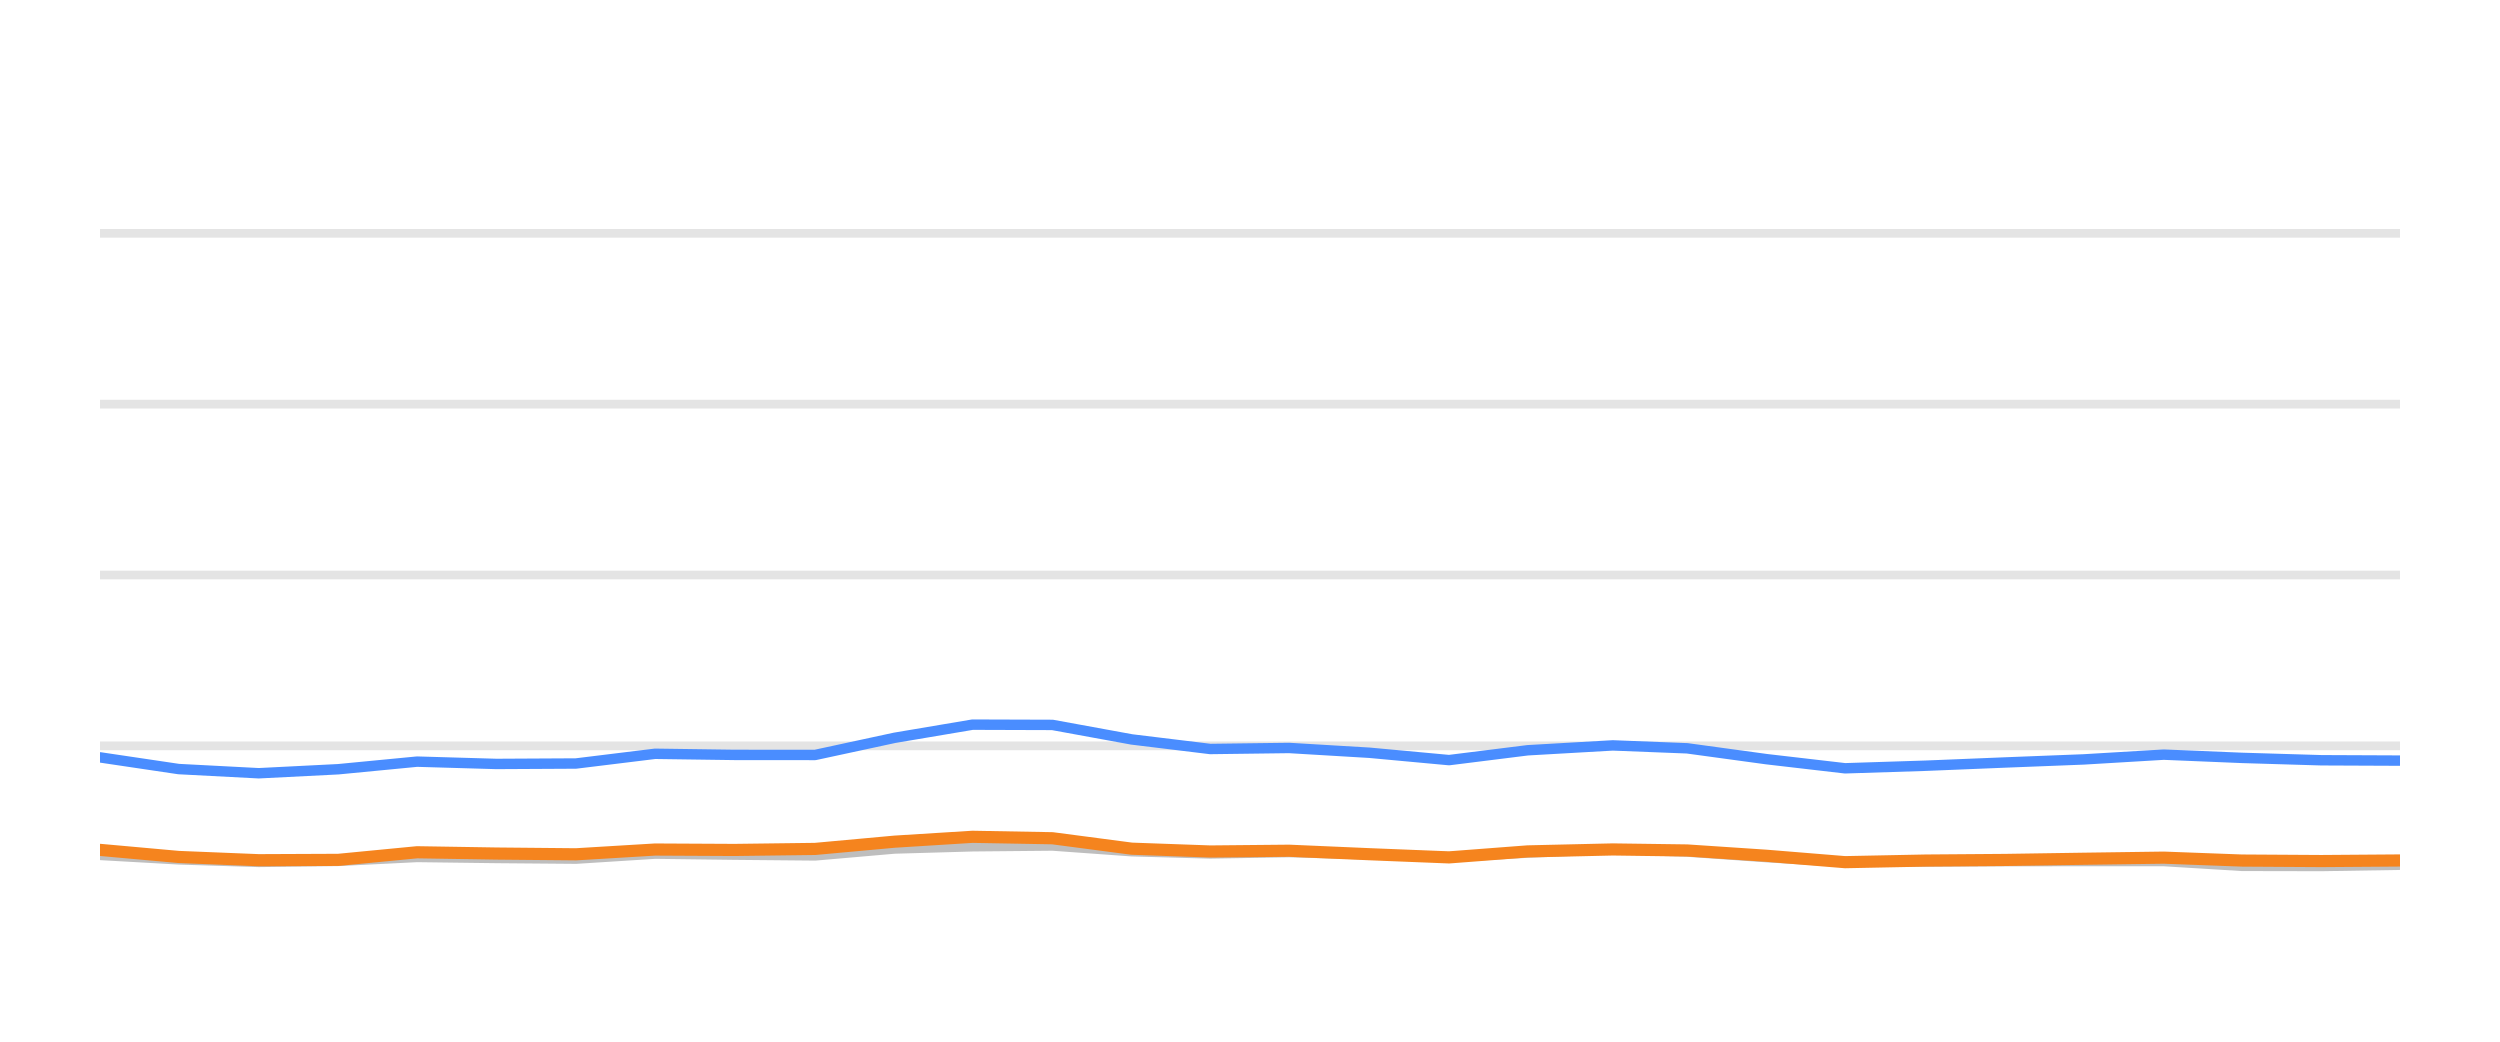
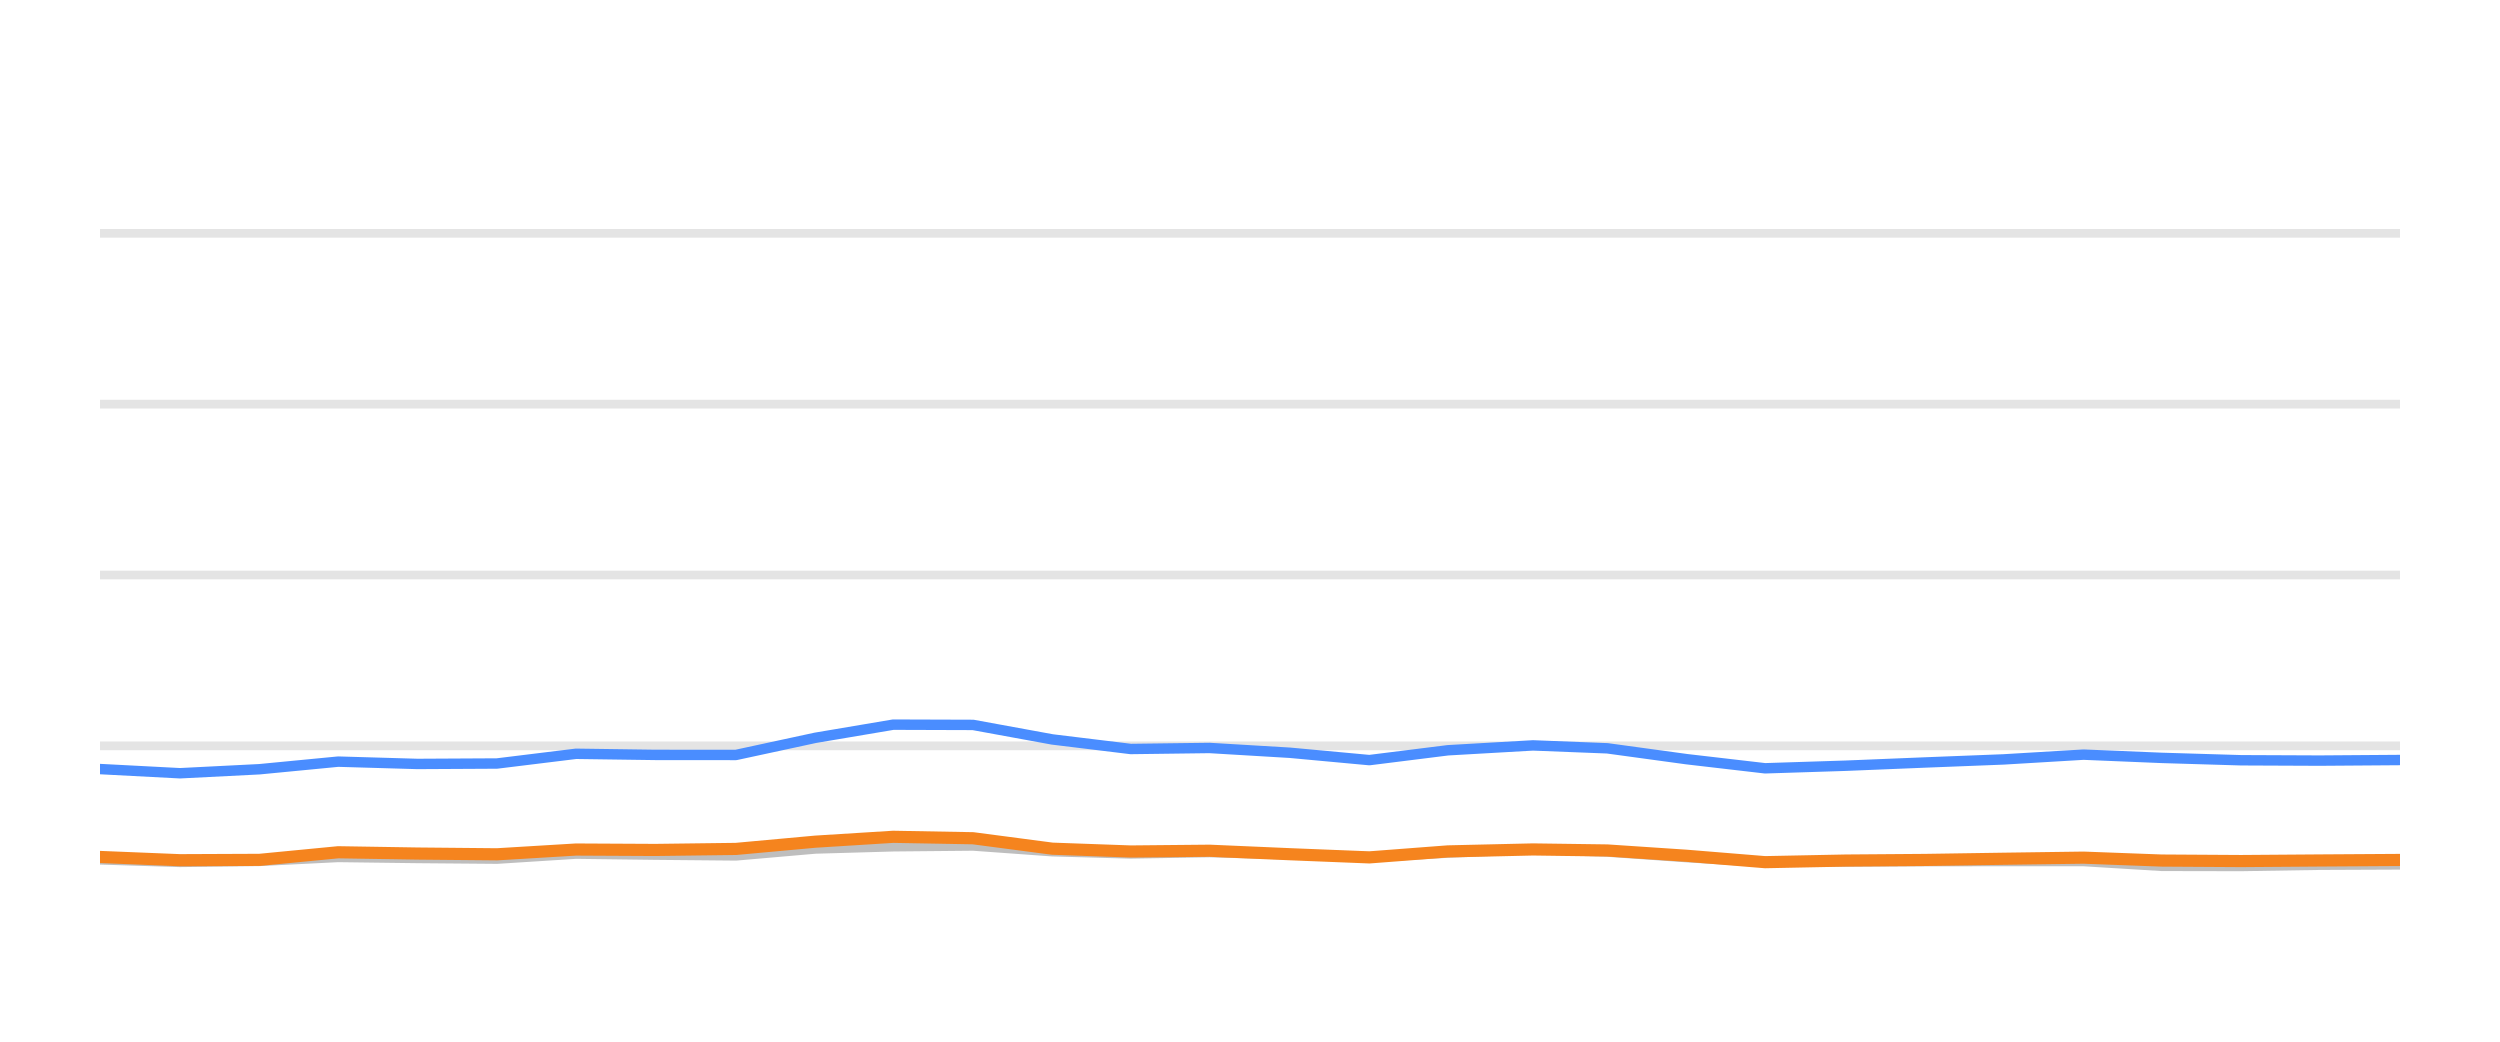
<svg xmlns="http://www.w3.org/2000/svg" width="144pt" height="60pt" viewBox="0 0 144 60" version="1.1">
  <defs>
    <style type="text/css">*{stroke-linejoin: round; stroke-linecap: butt}</style>
  </defs>
  <g id="figure_1">
    <g id="patch_1">
      <path d="M 0 60  L 144 60  L 144 0  L 0 0  L 0 60  z " style="fill: none; opacity: 0" />
    </g>
    <g id="axes_1">
      <g id="patch_2">
        <path d="M 5.76 52.8  L 138.24 52.8  L 138.24 3.6  L 5.76 3.6  L 5.76 52.8  z " style="fill: none" />
      </g>
      <g id="matplotlib.axis_1" />
      <g id="matplotlib.axis_2" />
      <g id="line2d_1">
-         <path d="M 5.76 42.96  L 138.24 42.96  " clip-path="url(#p460ef37570)" style="fill: none; stroke: #b2b2b2; stroke-opacity: 0.35; stroke-width: 0.5; stroke-linecap: square" />
+         <path d="M 5.76 42.96  L 138.24 42.96  " clip-path="url(#pf283f3b1f9)" style="fill: none; stroke: #b2b2b2; stroke-opacity: 0.35; stroke-width: 0.5; stroke-linecap: square" />
      </g>
      <g id="line2d_2">
-         <path d="M 5.76 33.12  L 138.24 33.12  " clip-path="url(#p460ef37570)" style="fill: none; stroke: #b2b2b2; stroke-opacity: 0.35; stroke-width: 0.5; stroke-linecap: square" />
+         <path d="M 5.76 33.12  L 138.24 33.12  " clip-path="url(#pf283f3b1f9)" style="fill: none; stroke: #b2b2b2; stroke-opacity: 0.35; stroke-width: 0.5; stroke-linecap: square" />
      </g>
      <g id="line2d_3">
-         <path d="M 5.76 23.28  L 138.24 23.28  " clip-path="url(#p460ef37570)" style="fill: none; stroke: #b2b2b2; stroke-opacity: 0.35; stroke-width: 0.5; stroke-linecap: square" />
+         <path d="M 5.76 23.28  L 138.24 23.28  " clip-path="url(#pf283f3b1f9)" style="fill: none; stroke: #b2b2b2; stroke-opacity: 0.35; stroke-width: 0.5; stroke-linecap: square" />
      </g>
      <g id="line2d_4">
-         <path d="M 5.76 13.44  L 138.24 13.44  " clip-path="url(#p460ef37570)" style="fill: none; stroke: #b2b2b2; stroke-opacity: 0.35; stroke-width: 0.5; stroke-linecap: square" />
+         <path d="M 5.76 13.44  L 138.24 13.44  " clip-path="url(#pf283f3b1f9)" style="fill: none; stroke: #b2b2b2; stroke-opacity: 0.35; stroke-width: 0.5; stroke-linecap: square" />
      </g>
      <g id="line2d_5">
-         <path d="M 5.76 49.243  L 10.292 49.499  L 14.904 49.646  L 19.485 49.587  L 24.023 49.361  L 28.589 49.42  L 33.174 49.459  L 37.733 49.169  L 42.294 49.228  L 46.949 49.272  L 51.529 48.874  L 56.016 48.746  L 60.619 48.702  L 65.187 49.031  L 69.71 49.159  L 74.251 49.08  L 78.886 49.213  L 83.465 49.366  L 87.99 49.11  L 92.897 48.908  L 97.18 49.051  L 101.753 49.371  L 106.277 49.646  L 110.906 49.627  L 115.487 49.602  L 120.025 49.597  L 124.632 49.597  L 129.139 49.873  L 133.712 49.882  L 138.24 49.809  " clip-path="url(#p460ef37570)" style="fill: none; stroke: #bebebe; stroke-width: 0.6; stroke-linecap: round" />
+         <path d="M 5.76 49.499  L 10.368 49.646  L 14.946 49.587  L 19.48 49.361  L 24.042 49.42  L 28.624 49.459  L 33.179 49.169  L 37.737 49.228  L 42.388 49.272  L 46.964 48.874  L 51.448 48.746  L 56.047 48.702  L 60.612 49.031  L 65.131 49.159  L 69.668 49.08  L 74.3 49.213  L 78.875 49.366  L 83.396 49.11  L 88.3 48.908  L 92.58 49.051  L 97.149 49.371  L 101.669 49.646  L 106.295 49.627  L 110.872 49.602  L 115.407 49.597  L 120.01 49.597  L 124.514 49.873  L 129.083 49.882  L 133.607 49.809  L 138.24 49.789  " clip-path="url(#pf283f3b1f9)" style="fill: none; stroke: #bebebe; stroke-width: 0.6; stroke-linecap: round" />
      </g>
      <g id="line2d_6">
-         <path d="M 5.76 43.624  L 10.292 44.298  L 14.904 44.539  L 19.485 44.308  L 24.023 43.87  L 28.589 44.003  L 33.174 43.978  L 37.733 43.418  L 42.294 43.482  L 46.949 43.486  L 51.529 42.498  L 56.016 41.74  L 60.619 41.755  L 65.187 42.591  L 69.71 43.142  L 74.251 43.083  L 78.886 43.359  L 83.465 43.782  L 87.99 43.216  L 92.897 42.935  L 97.18 43.103  L 101.753 43.728  L 106.277 44.254  L 110.906 44.106  L 115.487 43.919  L 120.025 43.742  L 124.632 43.467  L 129.139 43.654  L 133.712 43.791  L 138.24 43.811  " clip-path="url(#p460ef37570)" style="fill: none; stroke: #4a8dff; stroke-width: 0.6; stroke-linecap: round" />
+         <path d="M 5.76 44.298  L 10.368 44.539  L 14.946 44.308  L 19.48 43.87  L 24.042 44.003  L 28.624 43.978  L 33.179 43.418  L 37.737 43.482  L 42.388 43.486  L 46.964 42.498  L 51.448 41.74  L 56.047 41.755  L 60.612 42.591  L 65.131 43.142  L 69.668 43.083  L 74.3 43.359  L 78.875 43.782  L 83.396 43.216  L 88.3 42.935  L 92.58 43.103  L 97.149 43.728  L 101.669 44.254  L 106.295 44.106  L 110.872 43.919  L 115.407 43.742  L 120.01 43.467  L 124.514 43.654  L 129.083 43.791  L 133.607 43.811  L 138.24 43.777  " clip-path="url(#pf283f3b1f9)" style="fill: none; stroke: #4a8dff; stroke-width: 0.6; stroke-linecap: round" />
      </g>
      <g id="line2d_7">
-         <path d="M 5.76 48.953  L 10.292 49.361  L 14.904 49.548  L 19.485 49.528  L 24.023 49.09  L 28.589 49.164  L 33.174 49.208  L 37.733 48.933  L 42.294 48.957  L 46.949 48.898  L 51.529 48.48  L 56.016 48.2  L 60.619 48.283  L 65.187 48.884  L 69.71 49.046  L 74.251 49.002  L 78.886 49.203  L 83.465 49.386  L 87.99 49.041  L 92.897 48.928  L 97.18 48.987  L 101.753 49.292  L 106.277 49.661  L 110.906 49.568  L 115.487 49.533  L 120.025 49.464  L 124.632 49.4  L 129.139 49.568  L 133.712 49.597  L 138.24 49.563  " clip-path="url(#p460ef37570)" style="fill: none; stroke: #f5841e; stroke-width: 0.7; stroke-linecap: round" />
+         <path d="M 5.76 49.361  L 10.368 49.548  L 14.946 49.528  L 19.48 49.09  L 24.042 49.164  L 28.624 49.208  L 33.179 48.933  L 37.737 48.957  L 42.388 48.898  L 46.964 48.48  L 51.448 48.2  L 56.047 48.283  L 60.612 48.884  L 65.131 49.046  L 69.668 49.002  L 74.3 49.203  L 78.875 49.386  L 83.396 49.041  L 88.3 48.928  L 92.58 48.987  L 97.149 49.292  L 101.669 49.661  L 106.295 49.568  L 110.872 49.533  L 115.407 49.464  L 120.01 49.4  L 124.514 49.568  L 129.083 49.597  L 133.607 49.563  L 138.24 49.533  " clip-path="url(#pf283f3b1f9)" style="fill: none; stroke: #f5841e; stroke-width: 0.7; stroke-linecap: round" />
      </g>
    </g>
  </g>
  <defs>
-     <clipPath id="p460ef37570">
+     <clipPath id="pf283f3b1f9">
      <rect x="5.76" y="3.6" width="132.48" height="49.2" />
    </clipPath>
  </defs>
</svg>
